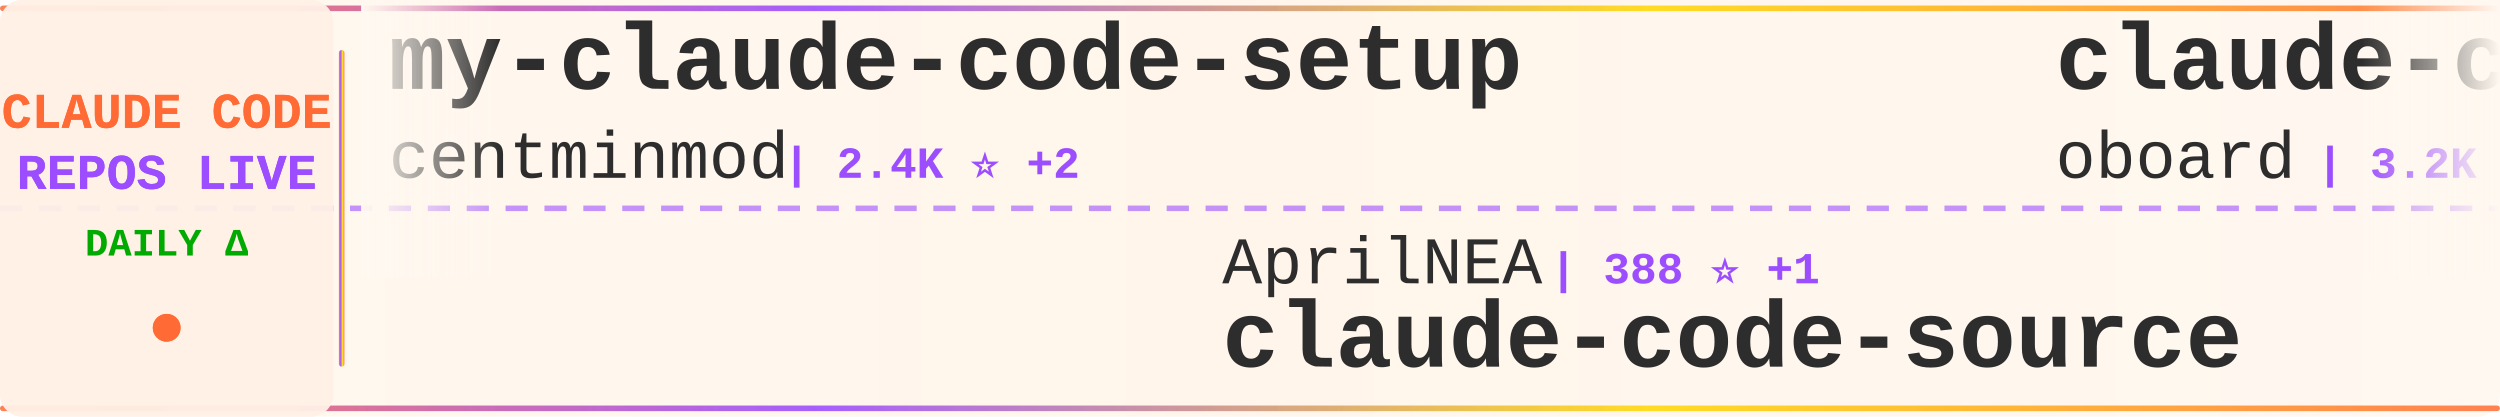
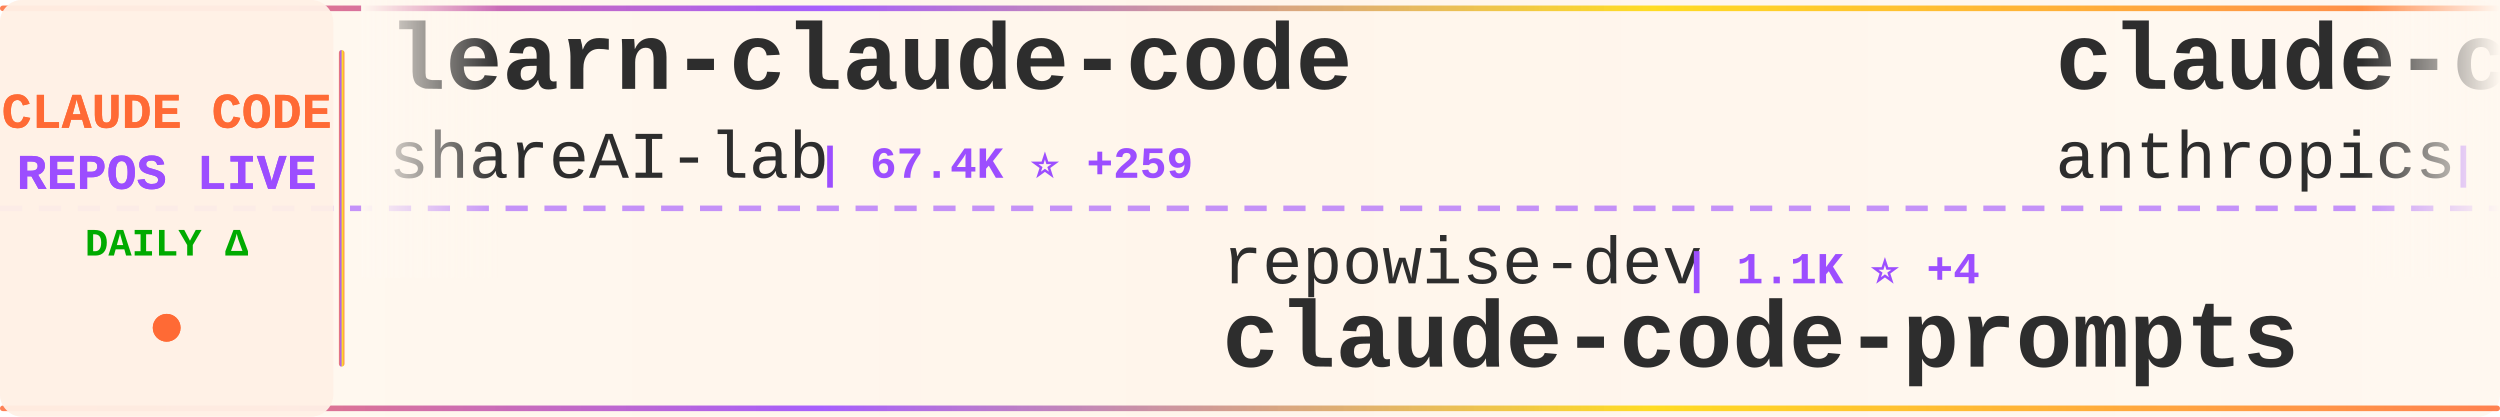
<svg xmlns="http://www.w3.org/2000/svg" width="900" height="150">
  <defs>
    <linearGradient id="tickerBg" x1="0%" y1="0%" x2="100%" y2="0%">
      <stop offset="0%" style="stop-color:#fff8f0;stop-opacity:0.98" />
      <stop offset="50%" style="stop-color:#fff5eb;stop-opacity:1" />
      <stop offset="100%" style="stop-color:#fff8f0;stop-opacity:0.98" />
    </linearGradient>
    <linearGradient id="borderGrad" x1="0%" y1="0%" x2="100%" y2="0%">
      <stop offset="0%" style="stop-color:#FF6B35;stop-opacity:0.85">
        <animate attributeName="stop-opacity" values="0.85;1;0.85" dur="2s" repeatCount="indefinite" />
      </stop>
      <stop offset="33%" style="stop-color:#9C4EFF;stop-opacity:0.9">
        <animate attributeName="stop-opacity" values="0.9;1;0.9" dur="2.2s" repeatCount="indefinite" />
      </stop>
      <stop offset="66%" style="stop-color:#FFD700;stop-opacity:0.85">
        <animate attributeName="stop-opacity" values="0.85;1;0.85" dur="1.8s" repeatCount="indefinite" />
      </stop>
      <stop offset="100%" style="stop-color:#FF6B35;stop-opacity:0.85">
        <animate attributeName="stop-opacity" values="0.85;1;0.85" dur="2s" repeatCount="indefinite" />
      </stop>
    </linearGradient>
    <filter id="textGlow">
      <feGaussianBlur stdDeviation="0.15" result="coloredBlur" />
      <feMerge>
        <feMergeNode in="coloredBlur" />
        <feMergeNode in="SourceGraphic" />
      </feMerge>
    </filter>
    <filter id="metricGlow">
      <feGaussianBlur stdDeviation="0.2" result="coloredBlur" />
      <feMerge>
        <feMergeNode in="coloredBlur" />
        <feMergeNode in="SourceGraphic" />
      </feMerge>
    </filter>
    <linearGradient id="leftFade" x1="0%" y1="0%" x2="100%" y2="0%">
      <stop offset="0%" style="stop-color:#fff8f0;stop-opacity:1" />
      <stop offset="100%" style="stop-color:#fff8f0;stop-opacity:0" />
    </linearGradient>
    <linearGradient id="rightFade" x1="0%" y1="0%" x2="100%" y2="0%">
      <stop offset="0%" style="stop-color:#fff8f0;stop-opacity:0" />
      <stop offset="100%" style="stop-color:#fff8f0;stop-opacity:1" />
    </linearGradient>
  </defs>
  <rect width="900" height="150" fill="url(#tickerBg)" rx="8" />
  <rect x="0" y="2" width="900" height="2" fill="url(#borderGrad)" rx="1" />
  <rect x="0" y="146" width="900" height="2" fill="url(#borderGrad)" rx="1" />
  <line x1="0" y1="75" x2="900" y2="75" stroke="#9C4EFF" stroke-width="2" stroke-dasharray="8 6" opacity="0.6" />
  <rect x="0" y="0" width="120" height="150" fill="#fff0e6" opacity="0.95" rx="8" />
  <text x="60" y="46" font-family="'Courier New', monospace" font-size="18" font-weight="bold" fill="#FF6B35" text-anchor="middle" filter="url(#textGlow)">
    CLAUDE CODE
  </text>
  <text x="60" y="68" font-family="'Courier New', monospace" font-size="18" font-weight="bold" fill="#9C4EFF" text-anchor="middle" filter="url(#textGlow)">
    REPOS LIVE
  </text>
  <text x="60" y="92" font-family="'Courier New', monospace" font-size="14" font-weight="bold" fill="#00aa00" text-anchor="middle">
    DAILY Δ
  </text>
  <circle cx="60" cy="118" r="5" fill="#FF6B35" filter="url(#metricGlow)">
    <animate attributeName="r" values="4;6;4" dur="1.5s" repeatCount="indefinite" />
    <animate attributeName="opacity" values="0.6;1;0.6" dur="1.5s" repeatCount="indefinite" />
  </circle>
  <rect x="122" y="18" width="2" height="114" fill="url(#borderGrad)" rx="1" />
  <clipPath id="tickerClip">
    <rect x="130" y="0" width="770" height="150" />
  </clipPath>
  <g clip-path="url(#tickerClip)">
    <g id="tickerItems">
      <animateTransform attributeName="transform" attributeType="XML" type="translate" from="0 0" to="-3000 0" dur="54s" repeatCount="indefinite" />
      <g transform="translate(0, 0)">
-         <text x="140" y="32" font-family="'Courier New', monospace" font-size="34" font-weight="bold" fill="#2d2d2d">my-claude-code-setup</text>
-         <text x="140" y="64" font-family="'Courier New', monospace" font-size="24" font-weight="normal" fill="#2d2d2d" opacity="1.0">centminmod</text>
-         <text x="282" y="64" font-family="'Courier New', monospace" font-size="16" font-weight="bold" fill="#9C4EFF"> | 2.4K ⭐ +2</text>
+         <text x="140" y="32" font-family="'Courier New', monospace" font-size="34" font-weight="bold" fill="#2d2d2d">learn-claude-code</text>
+         <text x="140" y="64" font-family="'Courier New', monospace" font-size="24" font-weight="normal" fill="#2d2d2d" opacity="1.0">shareAI-lab</text>
+         <text x="294" y="64" font-family="'Courier New', monospace" font-size="16" font-weight="bold" fill="#9C4EFF"> | 67.4K ⭐ +259</text>
      </g>
      <g transform="translate(300, 0)">
-         <text x="140" y="102" font-family="'Courier New', monospace" font-size="24" font-weight="normal" fill="#2d2d2d" opacity="1.0">AprilNEA</text>
-         <text x="258" y="102" font-family="'Courier New', monospace" font-size="16" font-weight="bold" fill="#9C4EFF"> | 388 ⭐ +1</text>
-         <text x="140" y="132" font-family="'Courier New', monospace" font-size="34" font-weight="bold" fill="#2d2d2d">claude-code-source</text>
+         <text x="140" y="102" font-family="'Courier New', monospace" font-size="24" font-weight="normal" fill="#2d2d2d" opacity="1.0">repowise-dev</text>
+         <text x="306" y="102" font-family="'Courier New', monospace" font-size="16" font-weight="bold" fill="#9C4EFF"> | 1.1K ⭐ +4</text>
+         <text x="140" y="132" font-family="'Courier New', monospace" font-size="34" font-weight="bold" fill="#2d2d2d">claude-code-prompts</text>
      </g>
      <g transform="translate(600, 0)">
-         <text x="140" y="32" font-family="'Courier New', monospace" font-size="34" font-weight="bold" fill="#2d2d2d">claude-code-rev</text>
-         <text x="140" y="64" font-family="'Courier New', monospace" font-size="24" font-weight="normal" fill="#2d2d2d" opacity="1.0">oboard</text>
-         <text x="234" y="64" font-family="'Courier New', monospace" font-size="16" font-weight="bold" fill="#9C4EFF"> | 3.2K ⭐ +1</text>
+         <text x="140" y="32" font-family="'Courier New', monospace" font-size="34" font-weight="bold" fill="#2d2d2d">claude-code-base-action</text>
+         <text x="140" y="64" font-family="'Courier New', monospace" font-size="24" font-weight="normal" fill="#2d2d2d" opacity="1.0">anthropics</text>
+         <text x="282" y="64" font-family="'Courier New', monospace" font-size="16" font-weight="bold" fill="#9C4EFF"> | 882 ⭐ +1</text>
      </g>
      <g transform="translate(900, 0)">
-         <text x="140" y="102" font-family="'Courier New', monospace" font-size="24" font-weight="normal" fill="#2d2d2d" opacity="1.0">shanraisshan</text>
-         <text x="306" y="102" font-family="'Courier New', monospace" font-size="16" font-weight="bold" fill="#9C4EFF"> | 58.2K ⭐ +197</text>
-         <text x="140" y="132" font-family="'Courier New', monospace" font-size="34" font-weight="bold" fill="#2d2d2d">claude-code-best-practic...</text>
+         <text x="140" y="102" font-family="'Courier New', monospace" font-size="24" font-weight="normal" fill="#2d2d2d" opacity="1.0">liuup</text>
+         <text x="222" y="102" font-family="'Courier New', monospace" font-size="16" font-weight="bold" fill="#9C4EFF"> | 3.2K ⭐ +23</text>
+         <text x="140" y="132" font-family="'Courier New', monospace" font-size="34" font-weight="bold" fill="#2d2d2d">claude-code-analysis</text>
      </g>
      <g transform="translate(1200, 0)">
-         <text x="140" y="32" font-family="'Courier New', monospace" font-size="34" font-weight="bold" fill="#2d2d2d">claude_codex_bridge</text>
-         <text x="140" y="64" font-family="'Courier New', monospace" font-size="24" font-weight="normal" fill="#2d2d2d" opacity="1.0">SeemSeam</text>
-         <text x="258" y="64" font-family="'Courier New', monospace" font-size="16" font-weight="bold" fill="#9C4EFF"> | 3.0K ⭐ +7</text>
+         <text x="140" y="32" font-family="'Courier New', monospace" font-size="34" font-weight="bold" fill="#2d2d2d">claude-code-video-toolki...</text>
+         <text x="140" y="64" font-family="'Courier New', monospace" font-size="24" font-weight="normal" fill="#2d2d2d" opacity="1.0">digitalsamba</text>
+         <text x="306" y="64" font-family="'Courier New', monospace" font-size="16" font-weight="bold" fill="#9C4EFF"> | 1.5K ⭐ +6</text>
      </g>
      <g transform="translate(1500, 0)">
-         <text x="140" y="102" font-family="'Courier New', monospace" font-size="24" font-weight="normal" fill="#2d2d2d" opacity="1.0">jeremylongshore</text>
-         <text x="342" y="102" font-family="'Courier New', monospace" font-size="16" font-weight="bold" fill="#9C4EFF"> | 2.4K ⭐ +3</text>
-         <text x="140" y="132" font-family="'Courier New', monospace" font-size="34" font-weight="bold" fill="#2d2d2d">claude-code-plugins-plus...</text>
+         <text x="140" y="102" font-family="'Courier New', monospace" font-size="24" font-weight="normal" fill="#2d2d2d" opacity="1.0">zebbern</text>
+         <text x="246" y="102" font-family="'Courier New', monospace" font-size="16" font-weight="bold" fill="#9C4EFF"> | 4.3K ⭐ +8</text>
+         <text x="140" y="132" font-family="'Courier New', monospace" font-size="34" font-weight="bold" fill="#2d2d2d">claude-code-guide</text>
      </g>
      <g transform="translate(1800, 0)">
-         <text x="140" y="32" font-family="'Courier New', monospace" font-size="34" font-weight="bold" fill="#2d2d2d">claude-code-telegram</text>
-         <text x="140" y="64" font-family="'Courier New', monospace" font-size="24" font-weight="normal" fill="#2d2d2d" opacity="1.0">RichardAtCT</text>
-         <text x="294" y="64" font-family="'Courier New', monospace" font-size="16" font-weight="bold" fill="#9C4EFF"> | 2.7K ⭐</text>
+         <text x="140" y="32" font-family="'Courier New', monospace" font-size="34" font-weight="bold" fill="#2d2d2d">ECC</text>
+         <text x="140" y="64" font-family="'Courier New', monospace" font-size="24" font-weight="normal" fill="#2d2d2d" opacity="1.0">affaan-m</text>
+         <text x="258" y="64" font-family="'Courier New', monospace" font-size="16" font-weight="bold" fill="#9C4EFF"> | 217.5K ⭐ +578</text>
      </g>
      <g transform="translate(2100, 0)">
-         <text x="140" y="102" font-family="'Courier New', monospace" font-size="24" font-weight="normal" fill="#2d2d2d" opacity="1.0">rohitg00</text>
-         <text x="258" y="102" font-family="'Courier New', monospace" font-size="16" font-weight="bold" fill="#9C4EFF"> | 2.1K ⭐ +10</text>
-         <text x="140" y="132" font-family="'Courier New', monospace" font-size="34" font-weight="bold" fill="#2d2d2d">awesome-claude-code-tool...</text>
+         <text x="140" y="102" font-family="'Courier New', monospace" font-size="24" font-weight="normal" fill="#2d2d2d" opacity="1.0">pedrohcgs</text>
+         <text x="270" y="102" font-family="'Courier New', monospace" font-size="16" font-weight="bold" fill="#9C4EFF"> | 1.3K ⭐ +7</text>
+         <text x="140" y="132" font-family="'Courier New', monospace" font-size="34" font-weight="bold" fill="#2d2d2d">claude-code-my-workflow</text>
      </g>
      <g transform="translate(2400, 0)">
-         <text x="140" y="32" font-family="'Courier New', monospace" font-size="34" font-weight="bold" fill="#2d2d2d">Claude-Code</text>
-         <text x="140" y="64" font-family="'Courier New', monospace" font-size="24" font-weight="normal" fill="#2d2d2d" opacity="1.0">KPR111</text>
-         <text x="234" y="64" font-family="'Courier New', monospace" font-size="16" font-weight="bold" fill="#9C4EFF"> | 18 ⭐</text>
+         <text x="140" y="32" font-family="'Courier New', monospace" font-size="34" font-weight="bold" fill="#2d2d2d">how-claude-code-works</text>
+         <text x="140" y="64" font-family="'Courier New', monospace" font-size="24" font-weight="normal" fill="#2d2d2d" opacity="1.0">Windy3f3f3f3f</text>
+         <text x="318" y="64" font-family="'Courier New', monospace" font-size="16" font-weight="bold" fill="#9C4EFF"> | 2.7K ⭐ +8</text>
      </g>
      <g transform="translate(2700, 0)">
-         <text x="140" y="102" font-family="'Courier New', monospace" font-size="24" font-weight="normal" fill="#2d2d2d" opacity="1.0">kodu-ai</text>
-         <text x="246" y="102" font-family="'Courier New', monospace" font-size="16" font-weight="bold" fill="#9C4EFF"> | 5.3K ⭐</text>
-         <text x="140" y="132" font-family="'Courier New', monospace" font-size="34" font-weight="bold" fill="#2d2d2d">claude-coder</text>
+         <text x="140" y="102" font-family="'Courier New', monospace" font-size="24" font-weight="normal" fill="#2d2d2d" opacity="1.0">OneRedOak</text>
+         <text x="270" y="102" font-family="'Courier New', monospace" font-size="16" font-weight="bold" fill="#9C4EFF"> | 3.8K ⭐</text>
+         <text x="140" y="132" font-family="'Courier New', monospace" font-size="34" font-weight="bold" fill="#2d2d2d">claude-code-workflows</text>
      </g>
      <g transform="translate(3000, 0)">
-         <text x="140" y="32" font-family="'Courier New', monospace" font-size="34" font-weight="bold" fill="#2d2d2d">my-claude-code-setup</text>
-         <text x="140" y="64" font-family="'Courier New', monospace" font-size="24" font-weight="normal" fill="#2d2d2d" opacity="1.0">centminmod</text>
-         <text x="282" y="64" font-family="'Courier New', monospace" font-size="16" font-weight="bold" fill="#9C4EFF"> | 2.4K ⭐ +2</text>
+         <text x="140" y="32" font-family="'Courier New', monospace" font-size="34" font-weight="bold" fill="#2d2d2d">learn-claude-code</text>
+         <text x="140" y="64" font-family="'Courier New', monospace" font-size="24" font-weight="normal" fill="#2d2d2d" opacity="1.0">shareAI-lab</text>
+         <text x="294" y="64" font-family="'Courier New', monospace" font-size="16" font-weight="bold" fill="#9C4EFF"> | 67.4K ⭐ +259</text>
      </g>
      <g transform="translate(3300, 0)">
-         <text x="140" y="102" font-family="'Courier New', monospace" font-size="24" font-weight="normal" fill="#2d2d2d" opacity="1.0">AprilNEA</text>
-         <text x="258" y="102" font-family="'Courier New', monospace" font-size="16" font-weight="bold" fill="#9C4EFF"> | 388 ⭐ +1</text>
-         <text x="140" y="132" font-family="'Courier New', monospace" font-size="34" font-weight="bold" fill="#2d2d2d">claude-code-source</text>
+         <text x="140" y="102" font-family="'Courier New', monospace" font-size="24" font-weight="normal" fill="#2d2d2d" opacity="1.0">repowise-dev</text>
+         <text x="306" y="102" font-family="'Courier New', monospace" font-size="16" font-weight="bold" fill="#9C4EFF"> | 1.1K ⭐ +4</text>
+         <text x="140" y="132" font-family="'Courier New', monospace" font-size="34" font-weight="bold" fill="#2d2d2d">claude-code-prompts</text>
      </g>
      <g transform="translate(3600, 0)">
-         <text x="140" y="32" font-family="'Courier New', monospace" font-size="34" font-weight="bold" fill="#2d2d2d">claude-code-rev</text>
-         <text x="140" y="64" font-family="'Courier New', monospace" font-size="24" font-weight="normal" fill="#2d2d2d" opacity="1.0">oboard</text>
-         <text x="234" y="64" font-family="'Courier New', monospace" font-size="16" font-weight="bold" fill="#9C4EFF"> | 3.2K ⭐ +1</text>
+         <text x="140" y="32" font-family="'Courier New', monospace" font-size="34" font-weight="bold" fill="#2d2d2d">claude-code-base-action</text>
+         <text x="140" y="64" font-family="'Courier New', monospace" font-size="24" font-weight="normal" fill="#2d2d2d" opacity="1.0">anthropics</text>
+         <text x="282" y="64" font-family="'Courier New', monospace" font-size="16" font-weight="bold" fill="#9C4EFF"> | 882 ⭐ +1</text>
      </g>
      <g transform="translate(3900, 0)">
-         <text x="140" y="102" font-family="'Courier New', monospace" font-size="24" font-weight="normal" fill="#2d2d2d" opacity="1.0">shanraisshan</text>
-         <text x="306" y="102" font-family="'Courier New', monospace" font-size="16" font-weight="bold" fill="#9C4EFF"> | 58.2K ⭐ +197</text>
-         <text x="140" y="132" font-family="'Courier New', monospace" font-size="34" font-weight="bold" fill="#2d2d2d">claude-code-best-practic...</text>
+         <text x="140" y="102" font-family="'Courier New', monospace" font-size="24" font-weight="normal" fill="#2d2d2d" opacity="1.0">liuup</text>
+         <text x="222" y="102" font-family="'Courier New', monospace" font-size="16" font-weight="bold" fill="#9C4EFF"> | 3.2K ⭐ +23</text>
+         <text x="140" y="132" font-family="'Courier New', monospace" font-size="34" font-weight="bold" fill="#2d2d2d">claude-code-analysis</text>
      </g>
    </g>
  </g>
  <rect x="130" y="0" width="50" height="100" fill="url(#leftFade)" />
  <rect x="850" y="0" width="50" height="100" fill="url(#rightFade)" />
</svg>
